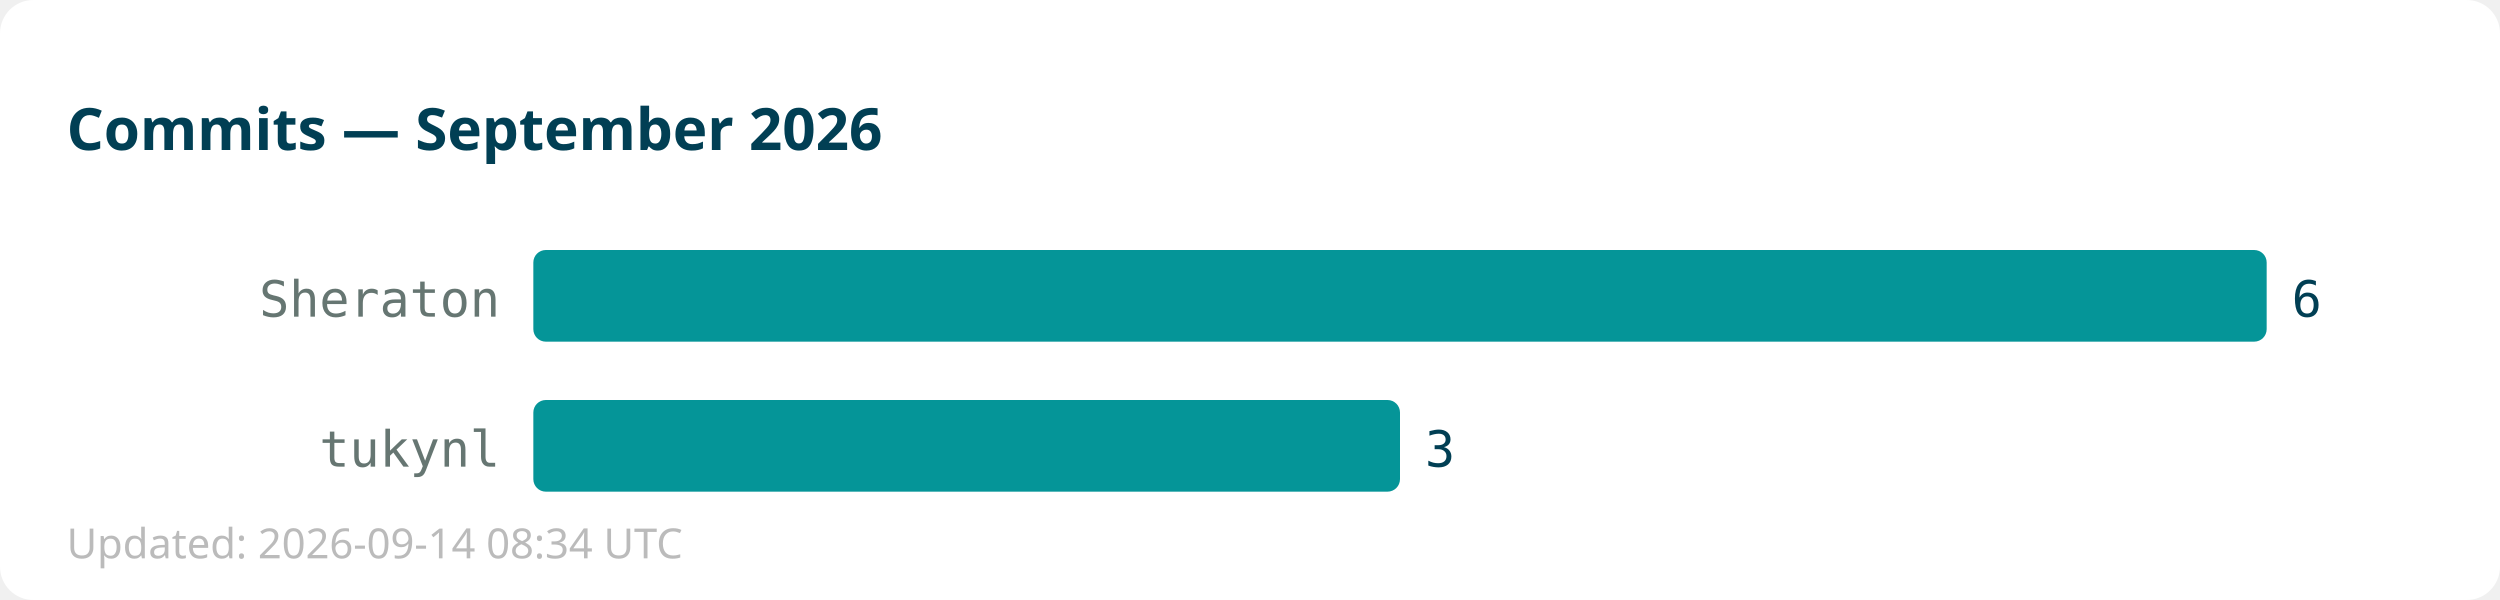
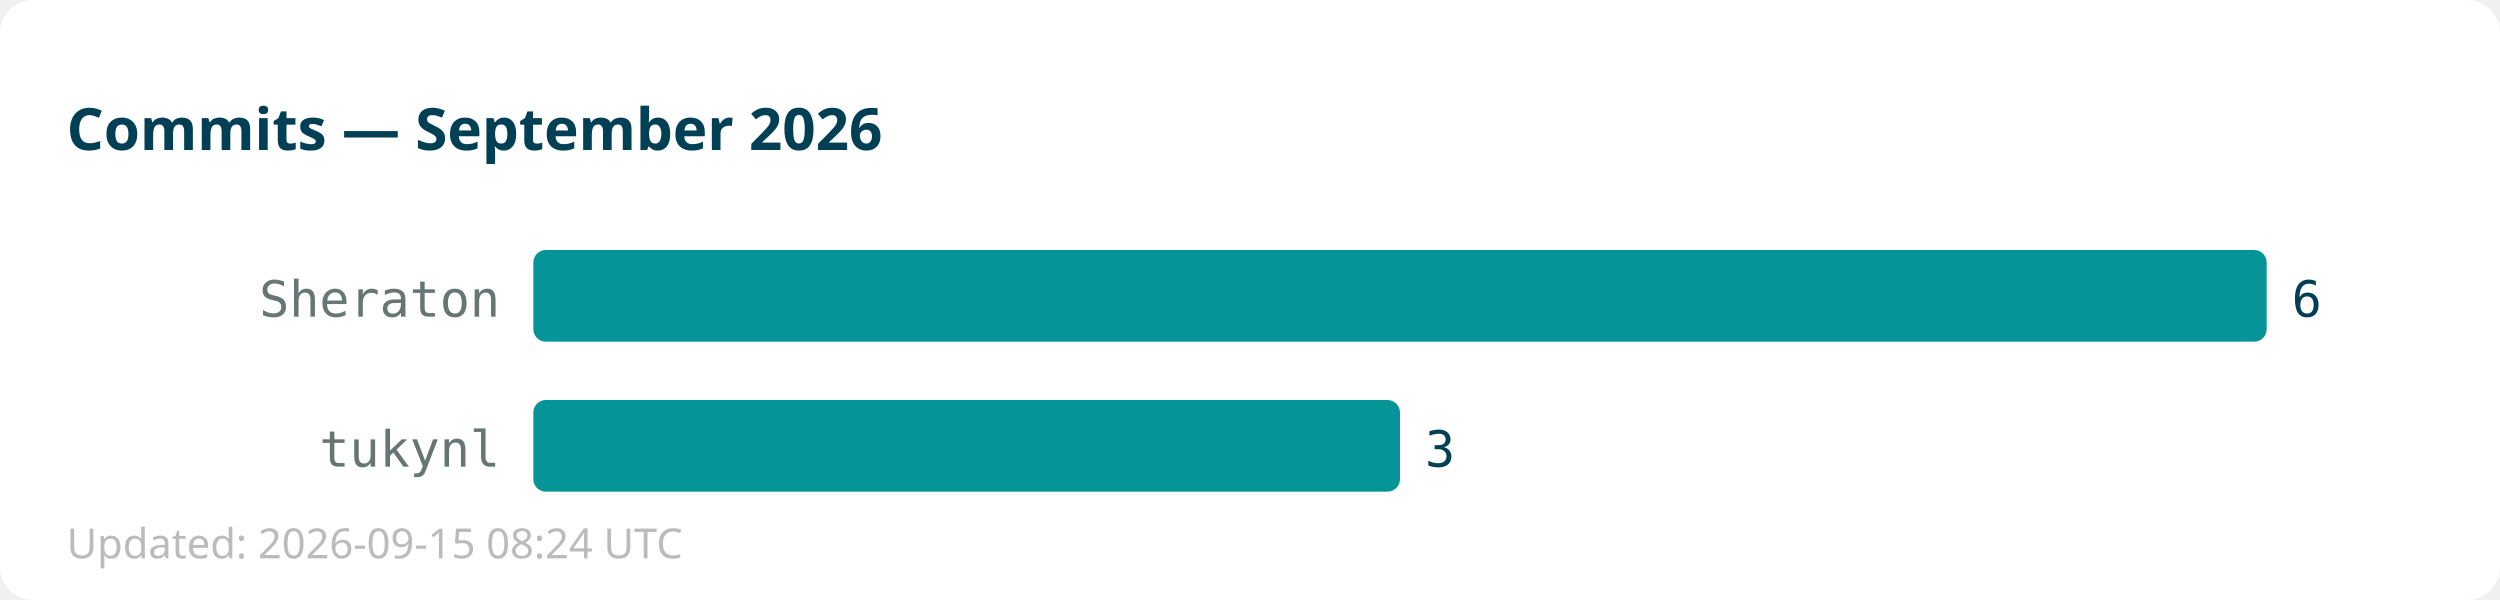
<svg xmlns="http://www.w3.org/2000/svg" width="600" height="144">
  <rect width="600" height="144" fill="#ffffff" rx="8" />
  <text x="16" y="36" font-family="sans-serif" font-size="14" font-weight="bold" fill="#013f54">Commits — September 2026</text>
  <text x="120" y="76" text-anchor="end" font-family="monospace" font-size="12" fill="#667672">Sheraton</text>
  <rect x="128" y="60" width="416" height="22" fill="#059598" rx="3" />
  <text x="550" y="76" font-family="monospace" font-size="12" fill="#013f54">6</text>
  <text x="120" y="112" text-anchor="end" font-family="monospace" font-size="12" fill="#667672">tukynl</text>
  <rect x="128" y="96" width="208" height="22" fill="#059598" rx="3" />
  <text x="342" y="112" font-family="monospace" font-size="12" fill="#013f54">3</text>
-   <text x="16" y="134" font-family="sans-serif" font-size="10" fill="#bbbbbb">Updated: 2026-09-14 08:34 UTC</text>
+   <text x="16" y="134" font-family="sans-serif" font-size="10" fill="#bbbbbb">Updated: 2026-09-15 08:24 UTC</text>
</svg>
